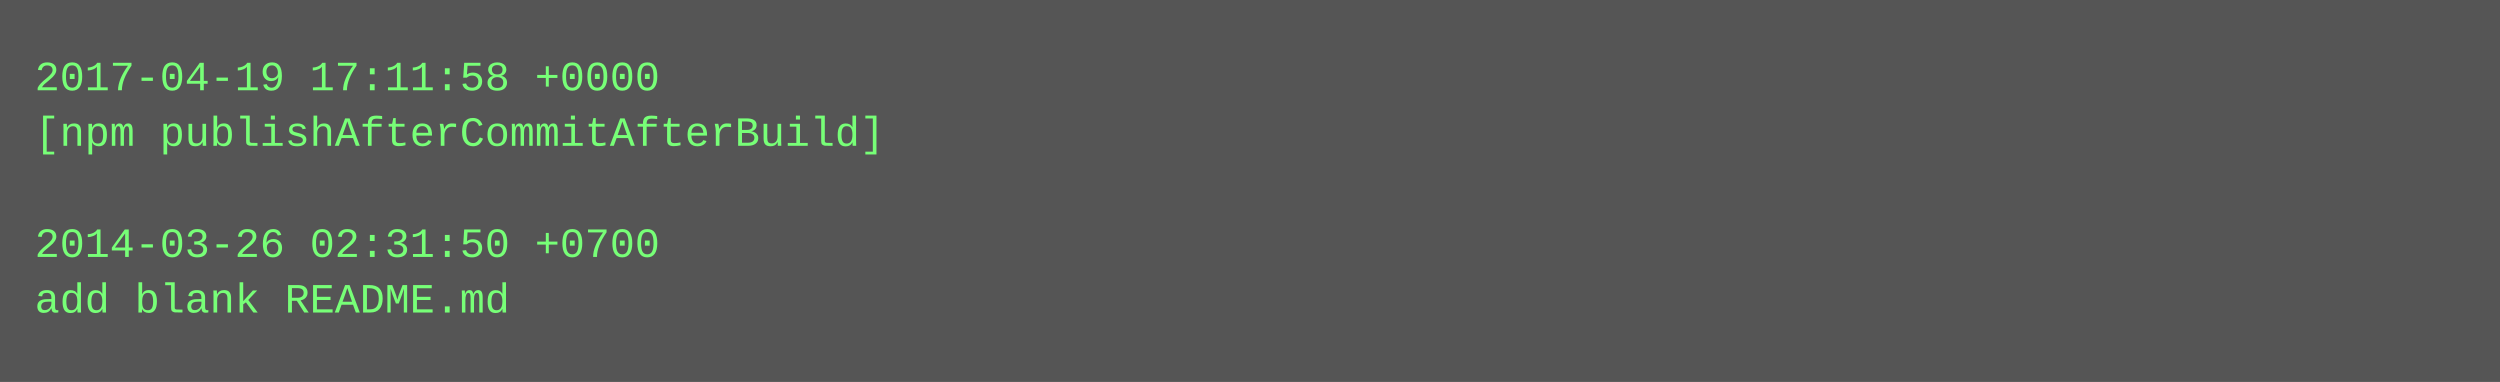
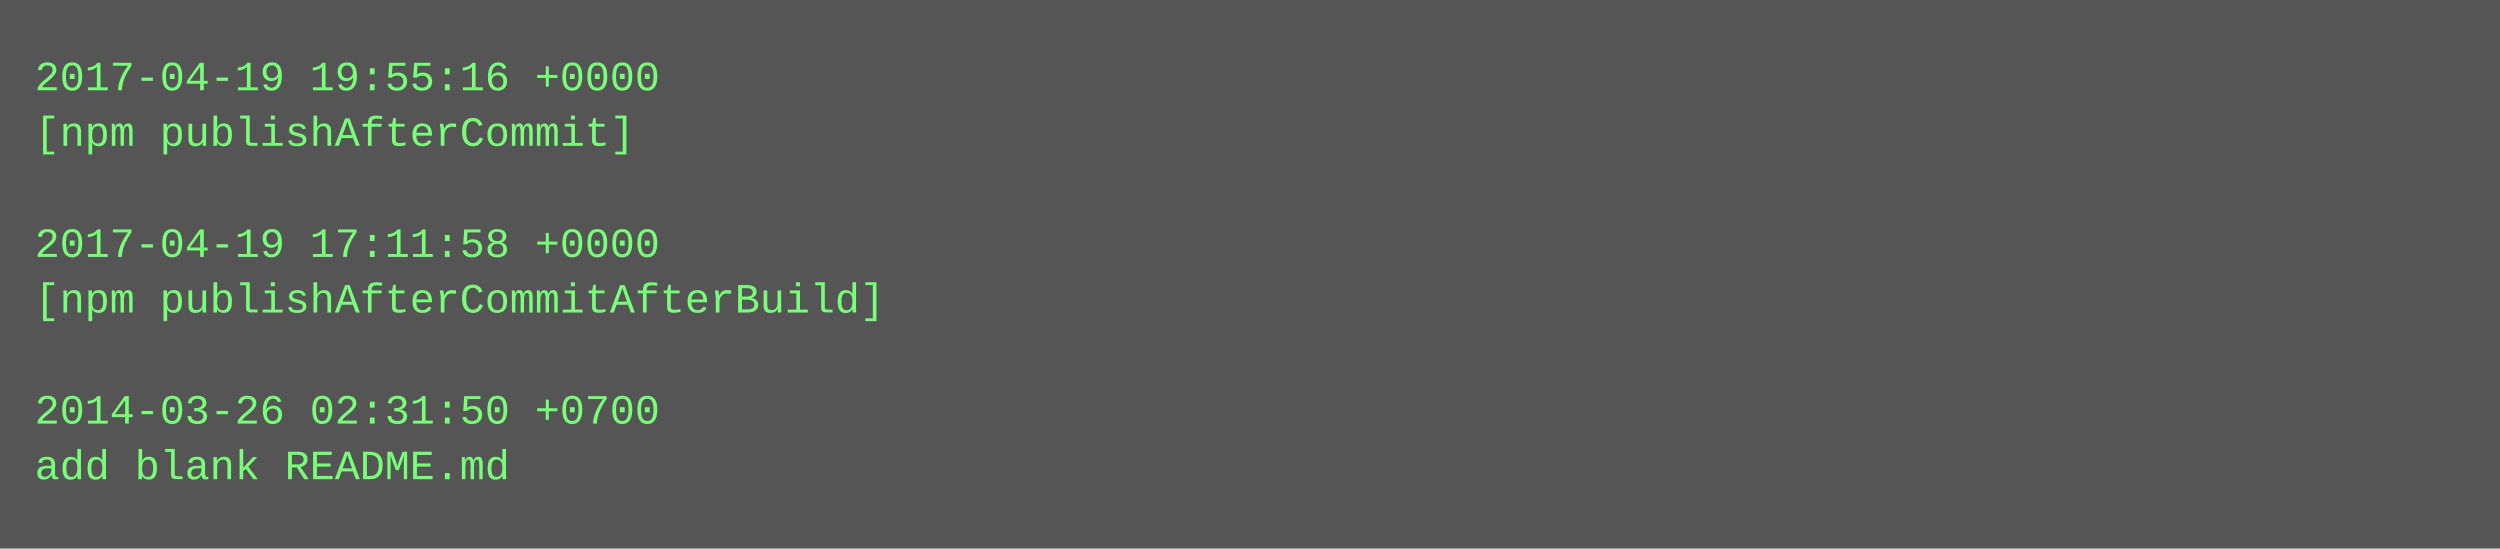
- <svg xmlns="http://www.w3.org/2000/svg" height="110" width="720">
-   <rect height="110" fill="#555" width="720" />
+ <svg xmlns="http://www.w3.org/2000/svg" height="158" width="720">
+   <rect height="158" fill="#555" width="720" />
  <text fill="#7f7" font-family="Courier New" font-size="12" xml:space="preserve">
-     <tspan x="10" y="26">2017-04-19 17:11:58 +0000</tspan>
-     <tspan x="10" y="42">[npm publishAfterCommitAfterBuild]</tspan>
+     <tspan x="10" y="26">2017-04-19 19:55:16 +0000</tspan>
+     <tspan x="10" y="42">[npm publishAfterCommit]</tspan>
    <tspan x="10" y="58" />
-     <tspan x="10" y="74">2014-03-26 02:31:50 +0700</tspan>
-     <tspan x="10" y="90">add blank README.md</tspan>
+     <tspan x="10" y="74">2017-04-19 17:11:58 +0000</tspan>
+     <tspan x="10" y="90">[npm publishAfterCommitAfterBuild]</tspan>
+     <tspan x="10" y="106" />
+     <tspan x="10" y="122">2014-03-26 02:31:50 +0700</tspan>
+     <tspan x="10" y="138">add blank README.md</tspan>
  </text>
</svg>
